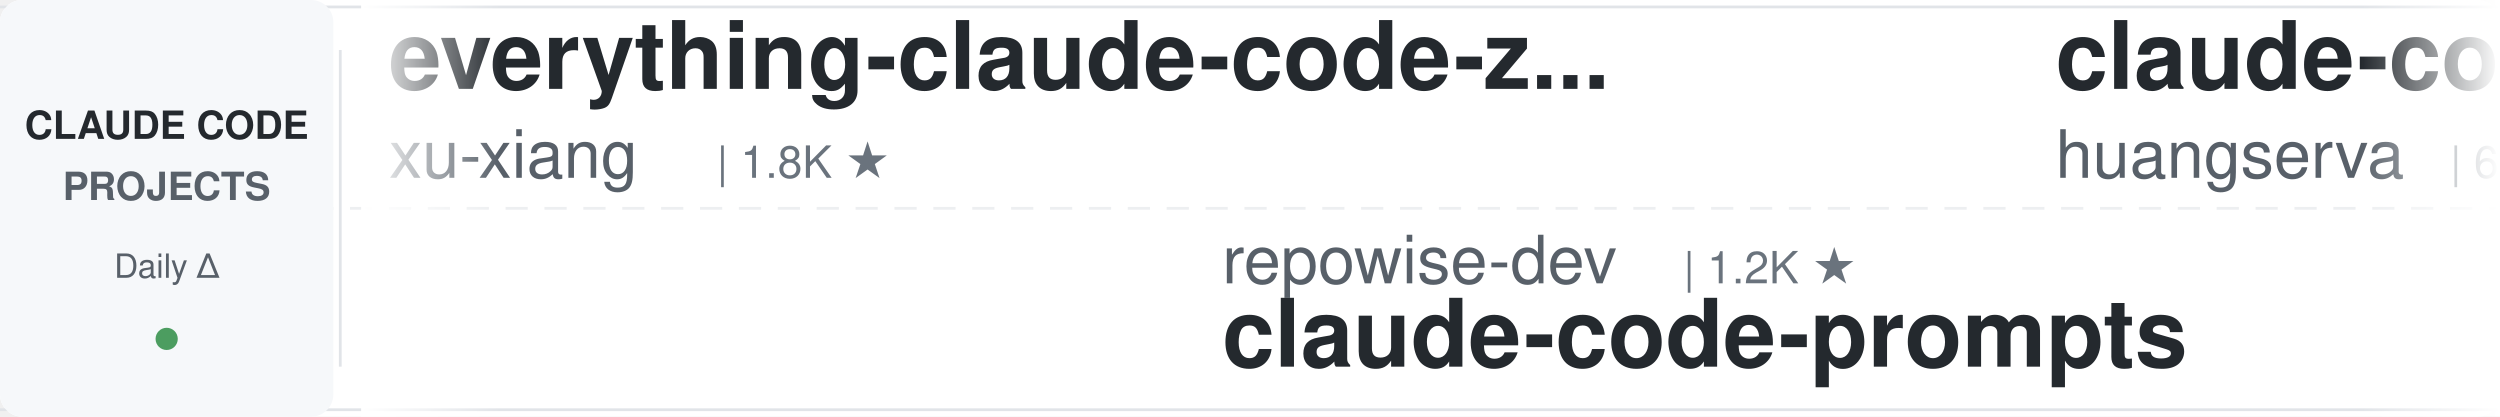
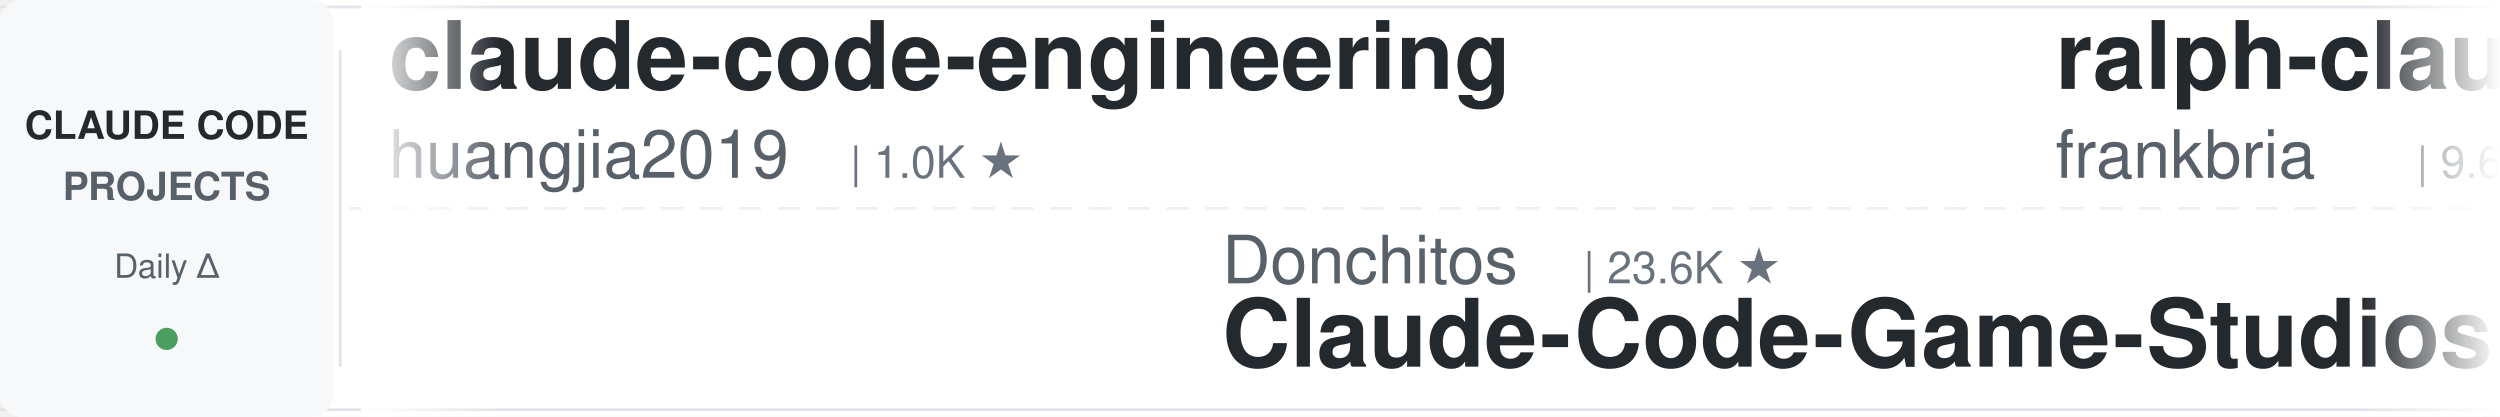
<svg xmlns="http://www.w3.org/2000/svg" width="900" height="150">
  <defs>
    <linearGradient id="leftFade" x1="0%" y1="0%" x2="100%" y2="0%">
      <stop offset="0%" style="stop-color:#ffffff;stop-opacity:1" />
      <stop offset="100%" style="stop-color:#ffffff;stop-opacity:0" />
    </linearGradient>
    <linearGradient id="rightFade" x1="0%" y1="0%" x2="100%" y2="0%">
      <stop offset="0%" style="stop-color:#ffffff;stop-opacity:0" />
      <stop offset="100%" style="stop-color:#ffffff;stop-opacity:1" />
    </linearGradient>
  </defs>
  <rect width="900" height="150" fill="#ffffff" rx="8" />
  <rect x="0" y="2" width="900" height="1" fill="#e1e4e8" />
  <rect x="0" y="147" width="900" height="1" fill="#e1e4e8" />
  <line x1="0" y1="75" x2="900" y2="75" stroke="#e1e4e8" stroke-width="1" stroke-dasharray="8 6" opacity="0.6" />
  <rect x="0" y="0" width="120" height="150" fill="#f6f8fa" rx="8" />
  <text x="60" y="50" font-family="-apple-system, BlinkMacSystemFont, 'Segoe UI', Helvetica, Arial, sans-serif" font-size="14" font-weight="600" fill="#24292e" text-anchor="middle">CLAUDE CODE</text>
  <text x="60" y="72" font-family="-apple-system, BlinkMacSystemFont, 'Segoe UI', Helvetica, Arial, sans-serif" font-size="14" font-weight="600" fill="#586069" text-anchor="middle">PROJECTS</text>
  <text x="60" y="100" font-family="-apple-system, BlinkMacSystemFont, 'Segoe UI', Helvetica, Arial, sans-serif" font-size="12" font-weight="500" fill="#586069" text-anchor="middle">Daily Δ</text>
  <circle cx="60" cy="122" r="4" fill="#22863a" opacity="0.8" />
  <rect x="122" y="18" width="1" height="114" fill="#e1e4e8" />
  <clipPath id="tickerClip">
    <rect x="130" y="0" width="770" height="150" />
  </clipPath>
  <g clip-path="url(#tickerClip)">
    <g id="tickerItems">
      <animateTransform attributeName="transform" attributeType="XML" type="translate" from="0 0" to="-3000 0" dur="54s" repeatCount="indefinite" />
      <g transform="translate(0, 0)">
-         <text x="140" y="32" font-family="-apple-system, BlinkMacSystemFont, 'Segoe UI', Helvetica, Arial, sans-serif" font-size="34" font-weight="600" fill="#24292e">everything-claude-code-z...</text>
-         <text x="140" y="64" font-family="-apple-system, BlinkMacSystemFont, 'Segoe UI', Helvetica, Arial, sans-serif" font-size="24" font-weight="400" fill="#586069">xu-xiang</text>
-         <text x="258" y="64" font-family="-apple-system, BlinkMacSystemFont, 'Segoe UI', Helvetica, Arial, sans-serif" font-size="16" font-weight="500" fill="#6a737d">| 1.8K ★</text>
+         <text x="140" y="32" font-family="-apple-system, BlinkMacSystemFont, 'Segoe UI', Helvetica, Arial, sans-serif" font-size="34" font-weight="600" fill="#24292e">claude-code-engineering</text>
+         <text x="140" y="64" font-family="-apple-system, BlinkMacSystemFont, 'Segoe UI', Helvetica, Arial, sans-serif" font-size="24" font-weight="400" fill="#586069">huangjia2019</text>
+         <text x="306" y="64" font-family="-apple-system, BlinkMacSystemFont, 'Segoe UI', Helvetica, Arial, sans-serif" font-size="16" font-weight="500" fill="#6a737d">| 1.0K ★</text>
      </g>
      <g transform="translate(300, 0)">
-         <text x="140" y="102" font-family="-apple-system, BlinkMacSystemFont, 'Segoe UI', Helvetica, Arial, sans-serif" font-size="24" font-weight="400" fill="#586069">repowise-dev</text>
-         <text x="306" y="102" font-family="-apple-system, BlinkMacSystemFont, 'Segoe UI', Helvetica, Arial, sans-serif" font-size="16" font-weight="500" fill="#6a737d">| 1.2K ★</text>
-         <text x="140" y="132" font-family="-apple-system, BlinkMacSystemFont, 'Segoe UI', Helvetica, Arial, sans-serif" font-size="34" font-weight="600" fill="#24292e">claude-code-prompts</text>
+         <text x="140" y="102" font-family="-apple-system, BlinkMacSystemFont, 'Segoe UI', Helvetica, Arial, sans-serif" font-size="24" font-weight="400" fill="#586069">Donchitos</text>
+         <text x="270" y="102" font-family="-apple-system, BlinkMacSystemFont, 'Segoe UI', Helvetica, Arial, sans-serif" font-size="16" font-weight="500" fill="#6a737d">| 23.6K ★</text>
+         <text x="140" y="132" font-family="-apple-system, BlinkMacSystemFont, 'Segoe UI', Helvetica, Arial, sans-serif" font-size="34" font-weight="600" fill="#24292e">Claude-Code-Game-Studios</text>
      </g>
      <g transform="translate(600, 0)">
+         <text x="140" y="32" font-family="-apple-system, BlinkMacSystemFont, 'Segoe UI', Helvetica, Arial, sans-serif" font-size="34" font-weight="600" fill="#24292e">ralph-claude-code</text>
+         <text x="140" y="64" font-family="-apple-system, BlinkMacSystemFont, 'Segoe UI', Helvetica, Arial, sans-serif" font-size="24" font-weight="400" fill="#586069">frankbria</text>
+         <text x="270" y="64" font-family="-apple-system, BlinkMacSystemFont, 'Segoe UI', Helvetica, Arial, sans-serif" font-size="16" font-weight="500" fill="#6a737d">| 9.6K ★</text>
+       </g>
+       <g transform="translate(900, 0)">
+         <text x="140" y="102" font-family="-apple-system, BlinkMacSystemFont, 'Segoe UI', Helvetica, Arial, sans-serif" font-size="24" font-weight="400" fill="#586069">anthropics</text>
+         <text x="282" y="102" font-family="-apple-system, BlinkMacSystemFont, 'Segoe UI', Helvetica, Arial, sans-serif" font-size="16" font-weight="500" fill="#6a737d">| 8.5K ★</text>
+         <text x="140" y="132" font-family="-apple-system, BlinkMacSystemFont, 'Segoe UI', Helvetica, Arial, sans-serif" font-size="34" font-weight="600" fill="#24292e">claude-code-action</text>
+       </g>
+       <g transform="translate(1200, 0)">
+         <text x="140" y="32" font-family="-apple-system, BlinkMacSystemFont, 'Segoe UI', Helvetica, Arial, sans-serif" font-size="34" font-weight="600" fill="#24292e">claude-code-cheat-sheet</text>
+         <text x="140" y="64" font-family="-apple-system, BlinkMacSystemFont, 'Segoe UI', Helvetica, Arial, sans-serif" font-size="24" font-weight="400" fill="#586069">Njengah</text>
+         <text x="246" y="64" font-family="-apple-system, BlinkMacSystemFont, 'Segoe UI', Helvetica, Arial, sans-serif" font-size="16" font-weight="500" fill="#6a737d">| 1.9K ★</text>
+       </g>
+       <g transform="translate(1500, 0)">
+         <text x="140" y="102" font-family="-apple-system, BlinkMacSystemFont, 'Segoe UI', Helvetica, Arial, sans-serif" font-size="24" font-weight="400" fill="#586069">lintsinghua</text>
+         <text x="294" y="102" font-family="-apple-system, BlinkMacSystemFont, 'Segoe UI', Helvetica, Arial, sans-serif" font-size="16" font-weight="500" fill="#6a737d">| 4.0K ★</text>
+         <text x="140" y="132" font-family="-apple-system, BlinkMacSystemFont, 'Segoe UI', Helvetica, Arial, sans-serif" font-size="34" font-weight="600" fill="#24292e">claude-code-book</text>
+       </g>
+       <g transform="translate(1800, 0)">
+         <text x="140" y="32" font-family="-apple-system, BlinkMacSystemFont, 'Segoe UI', Helvetica, Arial, sans-serif" font-size="34" font-weight="600" fill="#24292e">claude-code-infrastructu...</text>
+         <text x="140" y="64" font-family="-apple-system, BlinkMacSystemFont, 'Segoe UI', Helvetica, Arial, sans-serif" font-size="24" font-weight="400" fill="#586069">diet103</text>
+         <text x="246" y="64" font-family="-apple-system, BlinkMacSystemFont, 'Segoe UI', Helvetica, Arial, sans-serif" font-size="16" font-weight="500" fill="#6a737d">| 10.0K ★</text>
+       </g>
+       <g transform="translate(2100, 0)">
+         <text x="140" y="102" font-family="-apple-system, BlinkMacSystemFont, 'Segoe UI', Helvetica, Arial, sans-serif" font-size="24" font-weight="400" fill="#586069">hangsman</text>
+         <text x="258" y="102" font-family="-apple-system, BlinkMacSystemFont, 'Segoe UI', Helvetica, Arial, sans-serif" font-size="16" font-weight="500" fill="#6a737d">| 790 ★</text>
+         <text x="140" y="132" font-family="-apple-system, BlinkMacSystemFont, 'Segoe UI', Helvetica, Arial, sans-serif" font-size="34" font-weight="600" fill="#24292e">claude-code-source</text>
+       </g>
+       <g transform="translate(2400, 0)">
        <text x="140" y="32" font-family="-apple-system, BlinkMacSystemFont, 'Segoe UI', Helvetica, Arial, sans-serif" font-size="34" font-weight="600" fill="#24292e">claude-code-cli</text>
        <text x="140" y="64" font-family="-apple-system, BlinkMacSystemFont, 'Segoe UI', Helvetica, Arial, sans-serif" font-size="24" font-weight="400" fill="#586069">huangserva</text>
        <text x="282" y="64" font-family="-apple-system, BlinkMacSystemFont, 'Segoe UI', Helvetica, Arial, sans-serif" font-size="16" font-weight="500" fill="#6a737d">| 621 ★</text>
      </g>
-       <g transform="translate(900, 0)">
-         <text x="140" y="102" font-family="-apple-system, BlinkMacSystemFont, 'Segoe UI', Helvetica, Arial, sans-serif" font-size="24" font-weight="400" fill="#586069">disler</text>
-         <text x="234" y="102" font-family="-apple-system, BlinkMacSystemFont, 'Segoe UI', Helvetica, Arial, sans-serif" font-size="16" font-weight="500" fill="#6a737d">| 3.9K ★</text>
-         <text x="140" y="132" font-family="-apple-system, BlinkMacSystemFont, 'Segoe UI', Helvetica, Arial, sans-serif" font-size="34" font-weight="600" fill="#24292e">claude-code-hooks-master...</text>
-       </g>
-       <g transform="translate(1200, 0)">
-         <text x="140" y="32" font-family="-apple-system, BlinkMacSystemFont, 'Segoe UI', Helvetica, Arial, sans-serif" font-size="34" font-weight="600" fill="#24292e">claude-code-guide</text>
-         <text x="140" y="64" font-family="-apple-system, BlinkMacSystemFont, 'Segoe UI', Helvetica, Arial, sans-serif" font-size="24" font-weight="400" fill="#586069">Cranot</text>
-         <text x="234" y="64" font-family="-apple-system, BlinkMacSystemFont, 'Segoe UI', Helvetica, Arial, sans-serif" font-size="16" font-weight="500" fill="#6a737d">| 2.9K ★</text>
-       </g>
-       <g transform="translate(1500, 0)">
-         <text x="140" y="102" font-family="-apple-system, BlinkMacSystemFont, 'Segoe UI', Helvetica, Arial, sans-serif" font-size="24" font-weight="400" fill="#586069">zebbern</text>
-         <text x="246" y="102" font-family="-apple-system, BlinkMacSystemFont, 'Segoe UI', Helvetica, Arial, sans-serif" font-size="16" font-weight="500" fill="#6a737d">| 4.5K ★</text>
-         <text x="140" y="132" font-family="-apple-system, BlinkMacSystemFont, 'Segoe UI', Helvetica, Arial, sans-serif" font-size="34" font-weight="600" fill="#24292e">claude-code-guide</text>
-       </g>
-       <g transform="translate(1800, 0)">
-         <text x="140" y="32" font-family="-apple-system, BlinkMacSystemFont, 'Segoe UI', Helvetica, Arial, sans-serif" font-size="34" font-weight="600" fill="#24292e">pi-vs-claude-code</text>
-         <text x="140" y="64" font-family="-apple-system, BlinkMacSystemFont, 'Segoe UI', Helvetica, Arial, sans-serif" font-size="24" font-weight="400" fill="#586069">disler</text>
-         <text x="234" y="64" font-family="-apple-system, BlinkMacSystemFont, 'Segoe UI', Helvetica, Arial, sans-serif" font-size="16" font-weight="500" fill="#6a737d">| 1.6K ★</text>
-       </g>
-       <g transform="translate(2100, 0)">
+       <g transform="translate(2700, 0)">
        <text x="140" y="102" font-family="-apple-system, BlinkMacSystemFont, 'Segoe UI', Helvetica, Arial, sans-serif" font-size="24" font-weight="400" fill="#586069">lorryjovens-hub</text>
        <text x="342" y="102" font-family="-apple-system, BlinkMacSystemFont, 'Segoe UI', Helvetica, Arial, sans-serif" font-size="16" font-weight="500" fill="#6a737d">| 1.7K ★</text>
        <text x="140" y="132" font-family="-apple-system, BlinkMacSystemFont, 'Segoe UI', Helvetica, Arial, sans-serif" font-size="34" font-weight="600" fill="#24292e">claude-code-rust</text>
      </g>
-       <g transform="translate(2400, 0)">
-         <text x="140" y="32" font-family="-apple-system, BlinkMacSystemFont, 'Segoe UI', Helvetica, Arial, sans-serif" font-size="34" font-weight="600" fill="#24292e">awesome-claude-code</text>
-         <text x="140" y="64" font-family="-apple-system, BlinkMacSystemFont, 'Segoe UI', Helvetica, Arial, sans-serif" font-size="24" font-weight="400" fill="#586069">jqueryscript</text>
-         <text x="306" y="64" font-family="-apple-system, BlinkMacSystemFont, 'Segoe UI', Helvetica, Arial, sans-serif" font-size="16" font-weight="500" fill="#6a737d">| 485 ★</text>
-       </g>
-       <g transform="translate(2700, 0)">
-         <text x="140" y="102" font-family="-apple-system, BlinkMacSystemFont, 'Segoe UI', Helvetica, Arial, sans-serif" font-size="24" font-weight="400" fill="#586069">darcyegb</text>
-         <text x="258" y="102" font-family="-apple-system, BlinkMacSystemFont, 'Segoe UI', Helvetica, Arial, sans-serif" font-size="16" font-weight="500" fill="#6a737d">| 752 ★</text>
-         <text x="140" y="132" font-family="-apple-system, BlinkMacSystemFont, 'Segoe UI', Helvetica, Arial, sans-serif" font-size="34" font-weight="600" fill="#24292e">ClaudeCodeAgents</text>
-       </g>
      <g transform="translate(3000, 0)">
-         <text x="140" y="32" font-family="-apple-system, BlinkMacSystemFont, 'Segoe UI', Helvetica, Arial, sans-serif" font-size="34" font-weight="600" fill="#24292e">everything-claude-code-z...</text>
-         <text x="140" y="64" font-family="-apple-system, BlinkMacSystemFont, 'Segoe UI', Helvetica, Arial, sans-serif" font-size="24" font-weight="400" fill="#586069">xu-xiang</text>
-         <text x="258" y="64" font-family="-apple-system, BlinkMacSystemFont, 'Segoe UI', Helvetica, Arial, sans-serif" font-size="16" font-weight="500" fill="#6a737d">| 1.8K ★</text>
+         <text x="140" y="32" font-family="-apple-system, BlinkMacSystemFont, 'Segoe UI', Helvetica, Arial, sans-serif" font-size="34" font-weight="600" fill="#24292e">claude-code-engineering</text>
+         <text x="140" y="64" font-family="-apple-system, BlinkMacSystemFont, 'Segoe UI', Helvetica, Arial, sans-serif" font-size="24" font-weight="400" fill="#586069">huangjia2019</text>
+         <text x="306" y="64" font-family="-apple-system, BlinkMacSystemFont, 'Segoe UI', Helvetica, Arial, sans-serif" font-size="16" font-weight="500" fill="#6a737d">| 1.0K ★</text>
      </g>
      <g transform="translate(3300, 0)">
-         <text x="140" y="102" font-family="-apple-system, BlinkMacSystemFont, 'Segoe UI', Helvetica, Arial, sans-serif" font-size="24" font-weight="400" fill="#586069">repowise-dev</text>
-         <text x="306" y="102" font-family="-apple-system, BlinkMacSystemFont, 'Segoe UI', Helvetica, Arial, sans-serif" font-size="16" font-weight="500" fill="#6a737d">| 1.2K ★</text>
-         <text x="140" y="132" font-family="-apple-system, BlinkMacSystemFont, 'Segoe UI', Helvetica, Arial, sans-serif" font-size="34" font-weight="600" fill="#24292e">claude-code-prompts</text>
+         <text x="140" y="102" font-family="-apple-system, BlinkMacSystemFont, 'Segoe UI', Helvetica, Arial, sans-serif" font-size="24" font-weight="400" fill="#586069">Donchitos</text>
+         <text x="270" y="102" font-family="-apple-system, BlinkMacSystemFont, 'Segoe UI', Helvetica, Arial, sans-serif" font-size="16" font-weight="500" fill="#6a737d">| 23.6K ★</text>
+         <text x="140" y="132" font-family="-apple-system, BlinkMacSystemFont, 'Segoe UI', Helvetica, Arial, sans-serif" font-size="34" font-weight="600" fill="#24292e">Claude-Code-Game-Studios</text>
      </g>
      <g transform="translate(3600, 0)">
-         <text x="140" y="32" font-family="-apple-system, BlinkMacSystemFont, 'Segoe UI', Helvetica, Arial, sans-serif" font-size="34" font-weight="600" fill="#24292e">claude-code-cli</text>
-         <text x="140" y="64" font-family="-apple-system, BlinkMacSystemFont, 'Segoe UI', Helvetica, Arial, sans-serif" font-size="24" font-weight="400" fill="#586069">huangserva</text>
-         <text x="282" y="64" font-family="-apple-system, BlinkMacSystemFont, 'Segoe UI', Helvetica, Arial, sans-serif" font-size="16" font-weight="500" fill="#6a737d">| 621 ★</text>
+         <text x="140" y="32" font-family="-apple-system, BlinkMacSystemFont, 'Segoe UI', Helvetica, Arial, sans-serif" font-size="34" font-weight="600" fill="#24292e">ralph-claude-code</text>
+         <text x="140" y="64" font-family="-apple-system, BlinkMacSystemFont, 'Segoe UI', Helvetica, Arial, sans-serif" font-size="24" font-weight="400" fill="#586069">frankbria</text>
+         <text x="270" y="64" font-family="-apple-system, BlinkMacSystemFont, 'Segoe UI', Helvetica, Arial, sans-serif" font-size="16" font-weight="500" fill="#6a737d">| 9.6K ★</text>
      </g>
      <g transform="translate(3900, 0)">
-         <text x="140" y="102" font-family="-apple-system, BlinkMacSystemFont, 'Segoe UI', Helvetica, Arial, sans-serif" font-size="24" font-weight="400" fill="#586069">disler</text>
-         <text x="234" y="102" font-family="-apple-system, BlinkMacSystemFont, 'Segoe UI', Helvetica, Arial, sans-serif" font-size="16" font-weight="500" fill="#6a737d">| 3.9K ★</text>
-         <text x="140" y="132" font-family="-apple-system, BlinkMacSystemFont, 'Segoe UI', Helvetica, Arial, sans-serif" font-size="34" font-weight="600" fill="#24292e">claude-code-hooks-master...</text>
+         <text x="140" y="102" font-family="-apple-system, BlinkMacSystemFont, 'Segoe UI', Helvetica, Arial, sans-serif" font-size="24" font-weight="400" fill="#586069">anthropics</text>
+         <text x="282" y="102" font-family="-apple-system, BlinkMacSystemFont, 'Segoe UI', Helvetica, Arial, sans-serif" font-size="16" font-weight="500" fill="#6a737d">| 8.5K ★</text>
+         <text x="140" y="132" font-family="-apple-system, BlinkMacSystemFont, 'Segoe UI', Helvetica, Arial, sans-serif" font-size="34" font-weight="600" fill="#24292e">claude-code-action</text>
      </g>
    </g>
  </g>
  <rect x="130" y="0" width="50" height="150" fill="url(#leftFade)" />
  <rect x="850" y="0" width="50" height="150" fill="url(#rightFade)" />
</svg>
